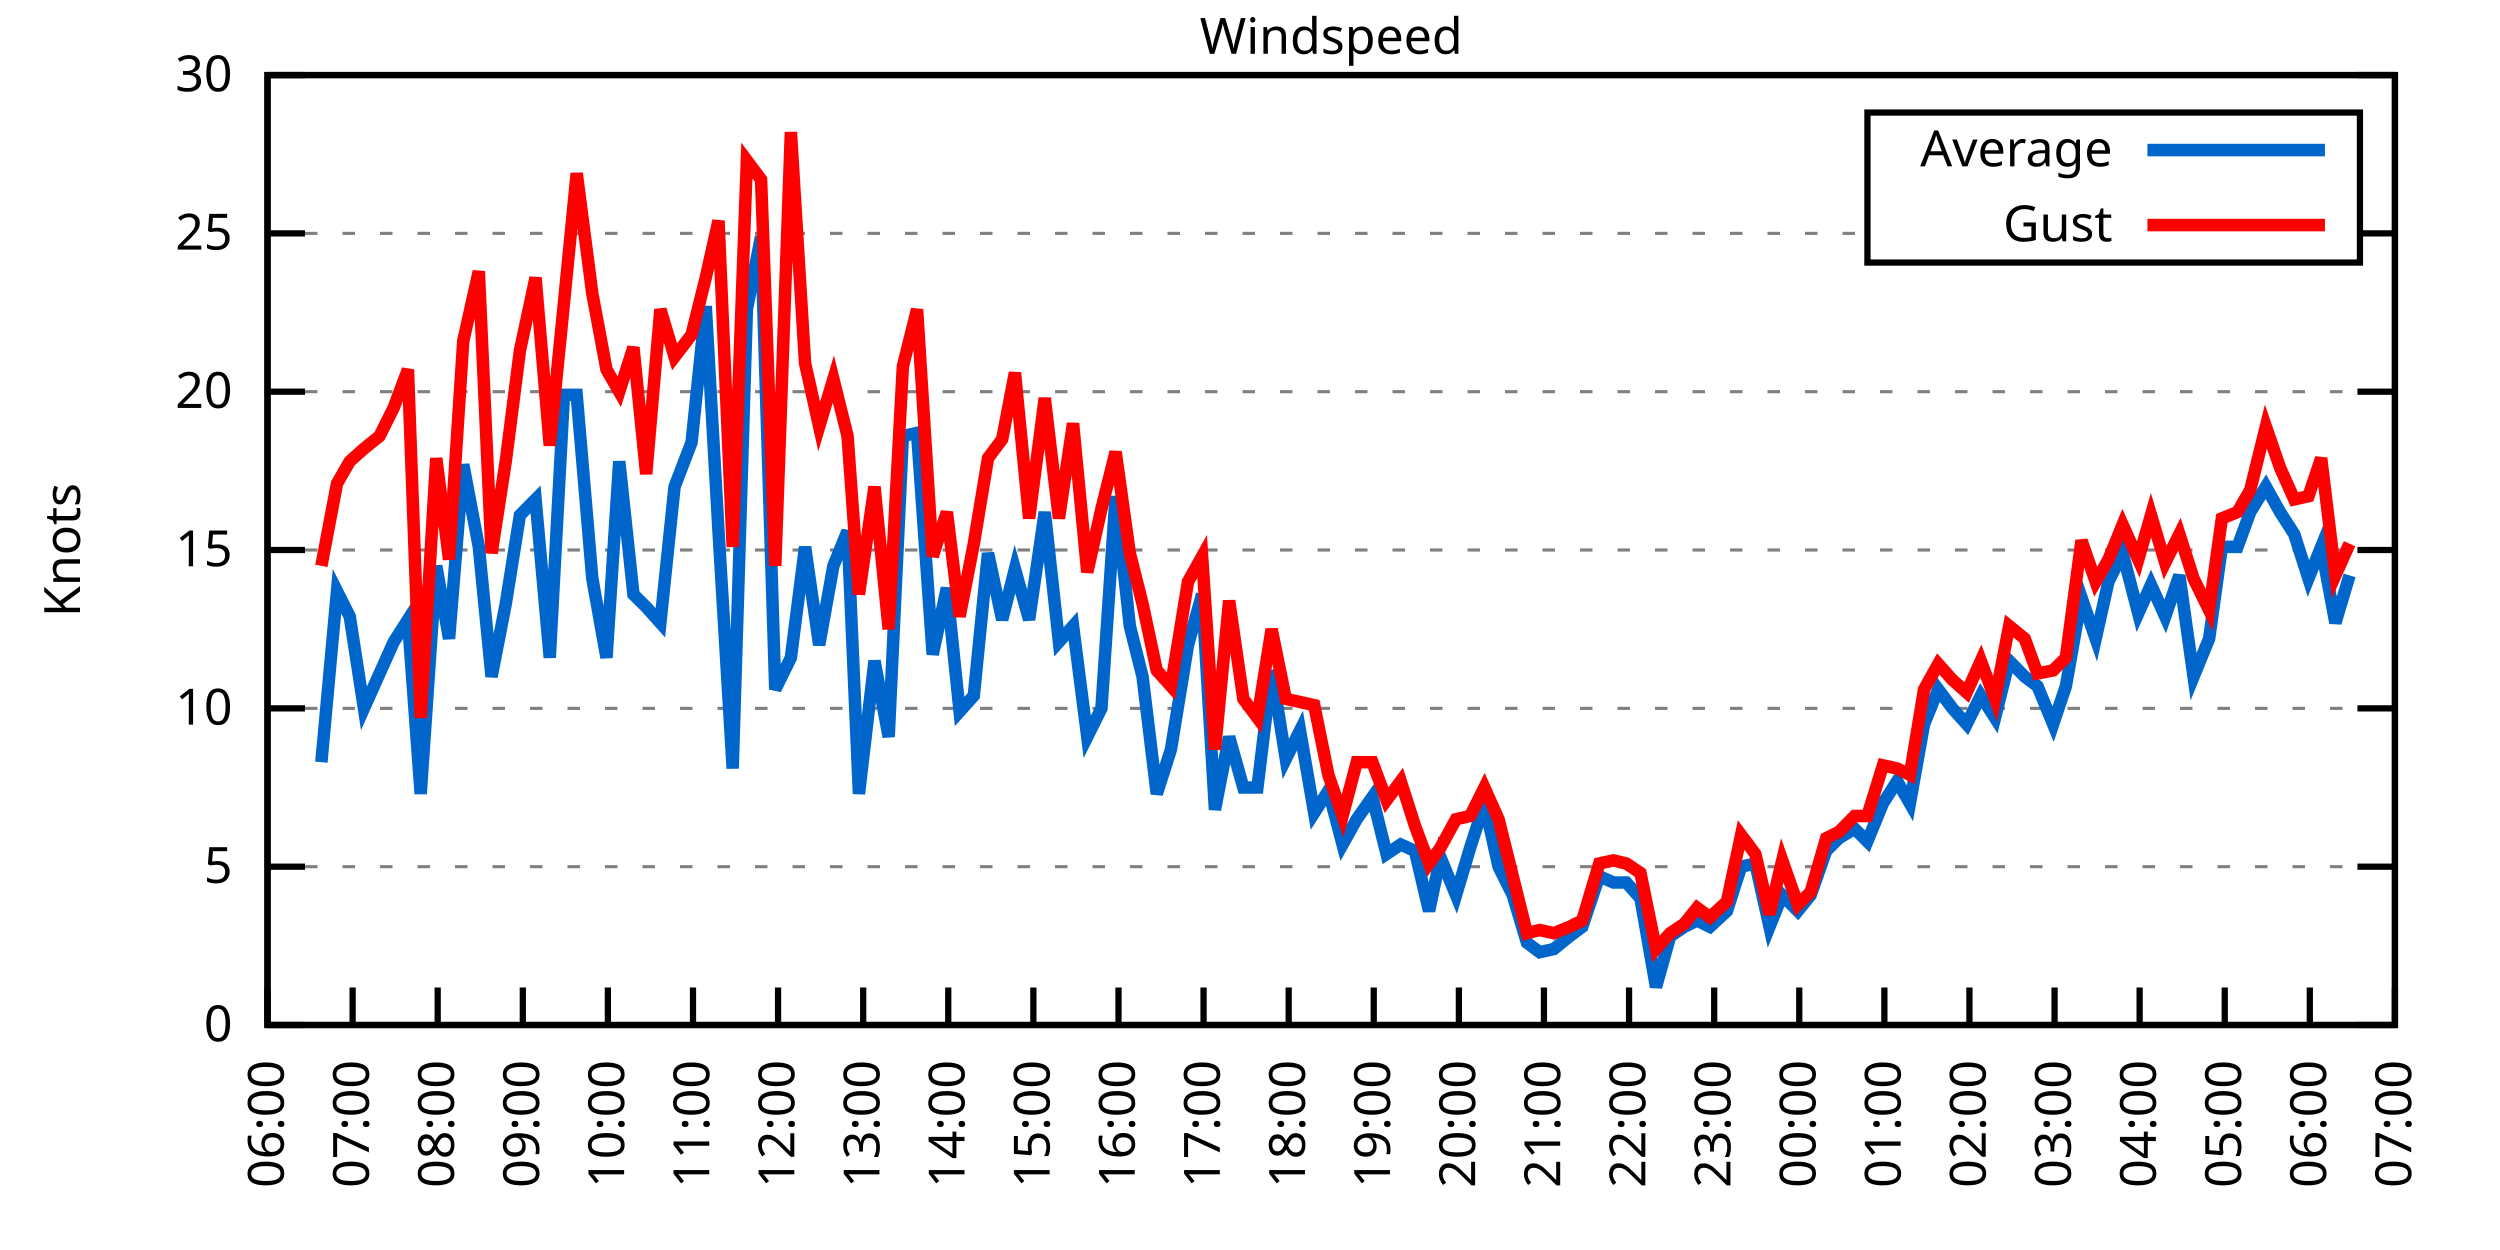
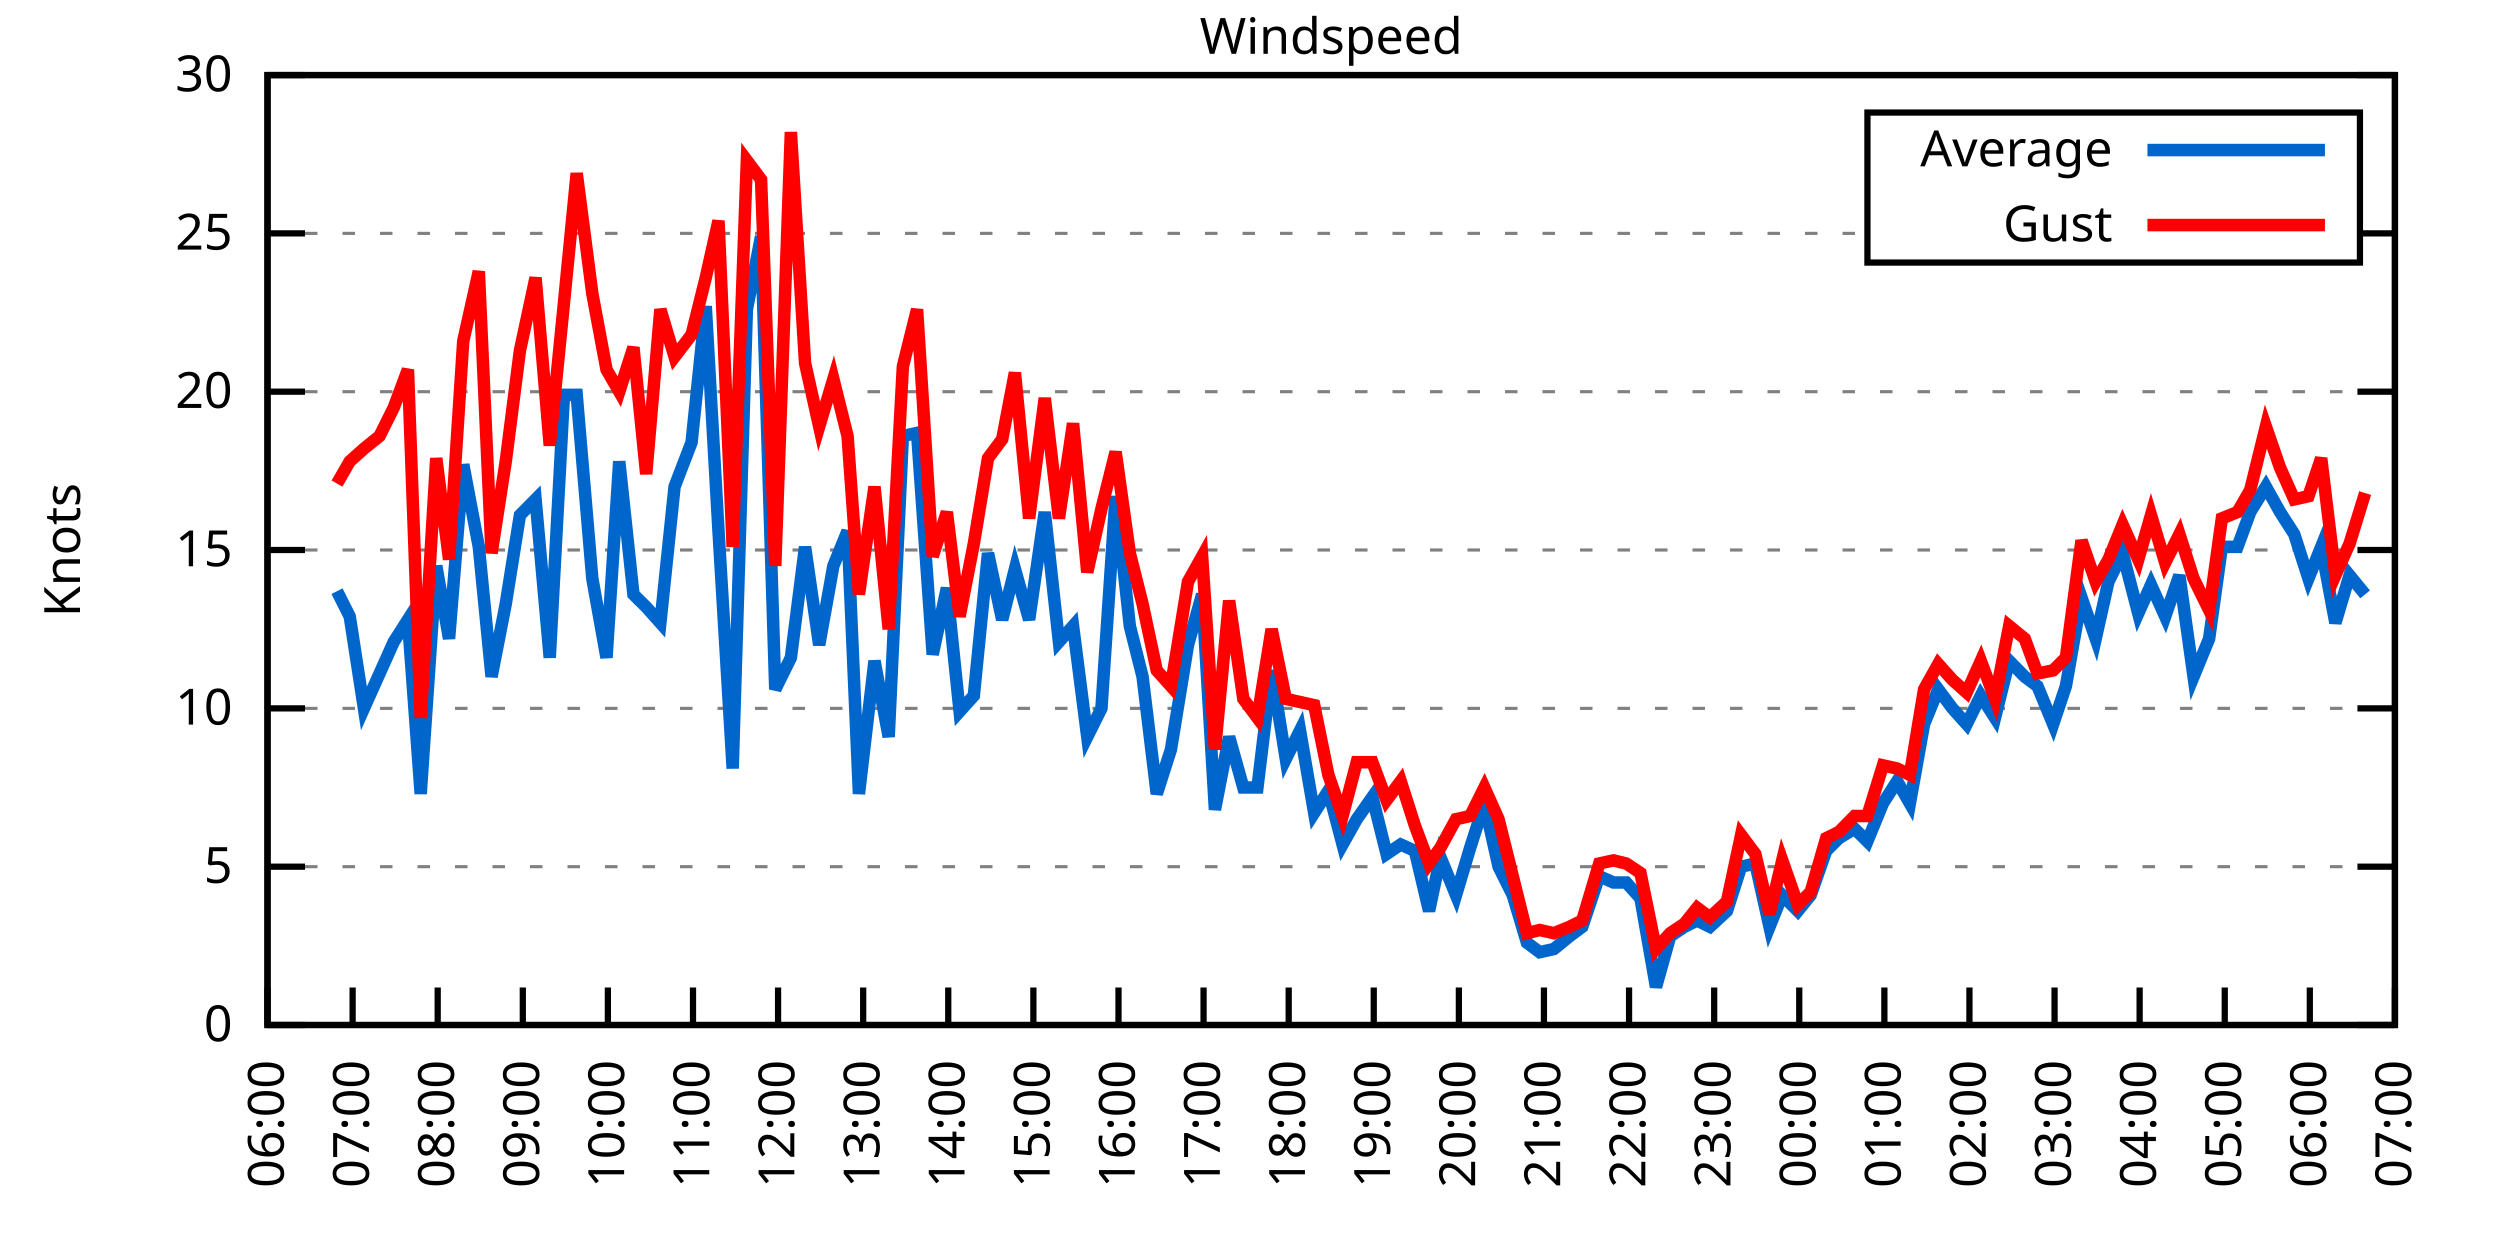
<svg xmlns="http://www.w3.org/2000/svg" xmlns:xlink="http://www.w3.org/1999/xlink" width="400" height="200" viewBox="0 0 400 200">
  <g id="gnuplot_canvas">
    <rect x="0" y="0" width="400" height="200" fill="none" />
    <defs>
      <circle id="gpDot" r="0.5" stroke-width="0.5" stroke="currentColor" />
      <path id="gpPt0" stroke-width="0.333" stroke="currentColor" d="M-1,0 h2 M0,-1 v2" />
      <path id="gpPt1" stroke-width="0.333" stroke="currentColor" d="M-1,-1 L1,1 M1,-1 L-1,1" />
      <path id="gpPt2" stroke-width="0.333" stroke="currentColor" d="M-1,0 L1,0 M0,-1 L0,1 M-1,-1 L1,1 M-1,1 L1,-1" />
      <rect id="gpPt3" stroke-width="0.333" stroke="currentColor" x="-1" y="-1" width="2" height="2" />
      <rect id="gpPt4" stroke-width="0.333" stroke="currentColor" fill="currentColor" x="-1" y="-1" width="2" height="2" />
      <circle id="gpPt5" stroke-width="0.333" stroke="currentColor" cx="0" cy="0" r="1" />
      <use xlink:href="#gpPt5" id="gpPt6" fill="currentColor" stroke="none" />
      <path id="gpPt7" stroke-width="0.333" stroke="currentColor" d="M0,-1.33 L-1.33,0.67 L1.33,0.67 z" />
      <use xlink:href="#gpPt7" id="gpPt8" fill="currentColor" stroke="none" />
      <use xlink:href="#gpPt7" id="gpPt9" stroke="currentColor" transform="rotate(180)" />
      <use xlink:href="#gpPt9" id="gpPt10" fill="currentColor" stroke="none" />
      <use xlink:href="#gpPt3" id="gpPt11" stroke="currentColor" transform="rotate(45)" />
      <use xlink:href="#gpPt11" id="gpPt12" fill="currentColor" stroke="none" />
      <path id="gpPt13" stroke-width="0.333" stroke="currentColor" d="M0,1.330 L1.265,0.411 L0.782,-1.067 L-0.782,-1.076 L-1.265,0.411 z" />
      <use xlink:href="#gpPt13" id="gpPt14" fill="currentColor" stroke="none" />
      <filter id="textbox" filterUnits="objectBoundingBox" x="0" y="0" height="1" width="1">
        <feFlood flood-color="white" flood-opacity="1" result="bgnd" />
        <feComposite in="SourceGraphic" in2="bgnd" operator="atop" />
      </filter>
      <filter id="greybox" filterUnits="objectBoundingBox" x="0" y="0" height="1" width="1">
        <feFlood flood-color="lightgrey" flood-opacity="1" result="grey" />
        <feComposite in="SourceGraphic" in2="grey" operator="atop" />
      </filter>
    </defs>
    <g fill="none" color="white" stroke="currentColor" stroke-width="1.00" stroke-linecap="butt" stroke-linejoin="miter">
</g>
    <g fill="none" color="black" stroke="currentColor" stroke-width="1.00" stroke-linecap="butt" stroke-linejoin="miter">
      <g stroke="none" shape-rendering="crispEdges">
        <polygon fill="rgb(255, 255, 255)" points="42.80,164.00 383.18,164.00 383.18,12.02 42.80,12.02 " />
      </g>
    </g>
    <g fill="none" color="black" stroke="currentColor" stroke-width="1.00" stroke-linecap="butt" stroke-linejoin="miter">
</g>
    <g fill="none" color="black" stroke="black" stroke-width="0.50" stroke-linecap="butt" stroke-linejoin="miter">
</g>
    <g fill="none" color="gray" stroke="currentColor" stroke-width="0.50" stroke-linecap="butt" stroke-linejoin="miter">
      <path stroke="gray" stroke-dasharray="2,4" class="gridline" d="M42.80,164.00 L383.19,164.00  " />
    </g>
    <g fill="none" color="gray" stroke="gray" stroke-width="1.00" stroke-linecap="butt" stroke-linejoin="miter">
</g>
    <g fill="none" color="black" stroke="currentColor" stroke-width="1.00" stroke-linecap="butt" stroke-linejoin="miter">
      <path stroke="black" d="M42.80,164.00 L48.80,164.00 M383.19,164.00 L377.19,164.00  " />
      <g transform="translate(37.20,166.60)" stroke="none" fill="black" font-family="Sans" font-size="8.00" text-anchor="end">
        <text>
          <tspan font-family="Sans"> 0</tspan>
        </text>
      </g>
    </g>
    <g fill="none" color="black" stroke="currentColor" stroke-width="1.00" stroke-linecap="butt" stroke-linejoin="miter">
</g>
    <g fill="none" color="black" stroke="black" stroke-width="0.50" stroke-linecap="butt" stroke-linejoin="miter">
</g>
    <g fill="none" color="gray" stroke="currentColor" stroke-width="0.50" stroke-linecap="butt" stroke-linejoin="miter">
      <path stroke="gray" stroke-dasharray="2,4" class="gridline" d="M42.80,138.67 L383.19,138.67  " />
    </g>
    <g fill="none" color="gray" stroke="gray" stroke-width="1.00" stroke-linecap="butt" stroke-linejoin="miter">
</g>
    <g fill="none" color="black" stroke="currentColor" stroke-width="1.00" stroke-linecap="butt" stroke-linejoin="miter">
      <path stroke="black" d="M42.80,138.67 L48.80,138.67 M383.19,138.67 L377.19,138.67  " />
      <g transform="translate(37.20,141.27)" stroke="none" fill="black" font-family="Sans" font-size="8.00" text-anchor="end">
        <text>
          <tspan font-family="Sans"> 5</tspan>
        </text>
      </g>
    </g>
    <g fill="none" color="black" stroke="currentColor" stroke-width="1.00" stroke-linecap="butt" stroke-linejoin="miter">
</g>
    <g fill="none" color="black" stroke="black" stroke-width="0.50" stroke-linecap="butt" stroke-linejoin="miter">
</g>
    <g fill="none" color="gray" stroke="currentColor" stroke-width="0.50" stroke-linecap="butt" stroke-linejoin="miter">
      <path stroke="gray" stroke-dasharray="2,4" class="gridline" d="M42.80,113.34 L383.19,113.34  " />
    </g>
    <g fill="none" color="gray" stroke="gray" stroke-width="1.00" stroke-linecap="butt" stroke-linejoin="miter">
</g>
    <g fill="none" color="black" stroke="currentColor" stroke-width="1.00" stroke-linecap="butt" stroke-linejoin="miter">
      <path stroke="black" d="M42.80,113.34 L48.80,113.34 M383.19,113.34 L377.19,113.34  " />
      <g transform="translate(37.20,115.94)" stroke="none" fill="black" font-family="Sans" font-size="8.00" text-anchor="end">
        <text>
          <tspan font-family="Sans"> 10</tspan>
        </text>
      </g>
    </g>
    <g fill="none" color="black" stroke="currentColor" stroke-width="1.00" stroke-linecap="butt" stroke-linejoin="miter">
</g>
    <g fill="none" color="black" stroke="black" stroke-width="0.50" stroke-linecap="butt" stroke-linejoin="miter">
</g>
    <g fill="none" color="gray" stroke="currentColor" stroke-width="0.50" stroke-linecap="butt" stroke-linejoin="miter">
      <path stroke="gray" stroke-dasharray="2,4" class="gridline" d="M42.80,88.00 L383.19,88.00  " />
    </g>
    <g fill="none" color="gray" stroke="gray" stroke-width="1.00" stroke-linecap="butt" stroke-linejoin="miter">
</g>
    <g fill="none" color="black" stroke="currentColor" stroke-width="1.00" stroke-linecap="butt" stroke-linejoin="miter">
      <path stroke="black" d="M42.80,88.00 L48.80,88.00 M383.19,88.00 L377.19,88.00  " />
      <g transform="translate(37.20,90.60)" stroke="none" fill="black" font-family="Sans" font-size="8.00" text-anchor="end">
        <text>
          <tspan font-family="Sans"> 15</tspan>
        </text>
      </g>
    </g>
    <g fill="none" color="black" stroke="currentColor" stroke-width="1.00" stroke-linecap="butt" stroke-linejoin="miter">
</g>
    <g fill="none" color="black" stroke="black" stroke-width="0.50" stroke-linecap="butt" stroke-linejoin="miter">
</g>
    <g fill="none" color="gray" stroke="currentColor" stroke-width="0.50" stroke-linecap="butt" stroke-linejoin="miter">
      <path stroke="gray" stroke-dasharray="2,4" class="gridline" d="M42.80,62.67 L383.19,62.67  " />
    </g>
    <g fill="none" color="gray" stroke="gray" stroke-width="1.00" stroke-linecap="butt" stroke-linejoin="miter">
</g>
    <g fill="none" color="black" stroke="currentColor" stroke-width="1.00" stroke-linecap="butt" stroke-linejoin="miter">
      <path stroke="black" d="M42.80,62.67 L48.80,62.67 M383.19,62.67 L377.19,62.67  " />
      <g transform="translate(37.20,65.27)" stroke="none" fill="black" font-family="Sans" font-size="8.00" text-anchor="end">
        <text>
          <tspan font-family="Sans"> 20</tspan>
        </text>
      </g>
    </g>
    <g fill="none" color="black" stroke="currentColor" stroke-width="1.00" stroke-linecap="butt" stroke-linejoin="miter">
</g>
    <g fill="none" color="black" stroke="black" stroke-width="0.50" stroke-linecap="butt" stroke-linejoin="miter">
</g>
    <g fill="none" color="gray" stroke="currentColor" stroke-width="0.50" stroke-linecap="butt" stroke-linejoin="miter">
      <path stroke="gray" stroke-dasharray="2,4" class="gridline" d="M42.80,37.34 L298.79,37.34 M377.59,37.34 L383.19,37.34  " />
    </g>
    <g fill="none" color="gray" stroke="gray" stroke-width="1.00" stroke-linecap="butt" stroke-linejoin="miter">
</g>
    <g fill="none" color="black" stroke="currentColor" stroke-width="1.00" stroke-linecap="butt" stroke-linejoin="miter">
      <path stroke="black" d="M42.80,37.34 L48.80,37.34 M383.19,37.34 L377.19,37.34  " />
      <g transform="translate(37.20,39.94)" stroke="none" fill="black" font-family="Sans" font-size="8.00" text-anchor="end">
        <text>
          <tspan font-family="Sans"> 25</tspan>
        </text>
      </g>
    </g>
    <g fill="none" color="black" stroke="currentColor" stroke-width="1.00" stroke-linecap="butt" stroke-linejoin="miter">
</g>
    <g fill="none" color="black" stroke="black" stroke-width="0.50" stroke-linecap="butt" stroke-linejoin="miter">
</g>
    <g fill="none" color="gray" stroke="currentColor" stroke-width="0.50" stroke-linecap="butt" stroke-linejoin="miter">
      <path stroke="gray" stroke-dasharray="2,4" class="gridline" d="M42.80,12.01 L383.19,12.01  " />
    </g>
    <g fill="none" color="gray" stroke="gray" stroke-width="1.00" stroke-linecap="butt" stroke-linejoin="miter">
</g>
    <g fill="none" color="black" stroke="currentColor" stroke-width="1.00" stroke-linecap="butt" stroke-linejoin="miter">
      <path stroke="black" d="M42.80,12.01 L48.80,12.01 M383.19,12.01 L377.19,12.01  " />
      <g transform="translate(37.20,14.61)" stroke="none" fill="black" font-family="Sans" font-size="8.00" text-anchor="end">
        <text>
          <tspan font-family="Sans"> 30</tspan>
        </text>
      </g>
    </g>
    <g fill="none" color="black" stroke="currentColor" stroke-width="1.00" stroke-linecap="butt" stroke-linejoin="miter">
      <path stroke="black" d="M42.80,164.00 L42.80,158.00  " />
      <g transform="translate(45.40,169.60) rotate(270.00)" stroke="none" fill="black" font-family="Sans" font-size="8.00" text-anchor="end">
        <text>
          <tspan font-family="Sans">06:00</tspan>
        </text>
      </g>
    </g>
    <g fill="none" color="black" stroke="currentColor" stroke-width="1.00" stroke-linecap="butt" stroke-linejoin="miter">
      <path stroke="black" d="M56.42,164.00 L56.42,158.00  " />
      <g transform="translate(59.02,169.60) rotate(270.00)" stroke="none" fill="black" font-family="Sans" font-size="8.00" text-anchor="end">
        <text>
          <tspan font-family="Sans">07:00</tspan>
        </text>
      </g>
    </g>
    <g fill="none" color="black" stroke="currentColor" stroke-width="1.00" stroke-linecap="butt" stroke-linejoin="miter">
      <path stroke="black" d="M70.03,164.00 L70.03,158.00  " />
      <g transform="translate(72.63,169.60) rotate(270.00)" stroke="none" fill="black" font-family="Sans" font-size="8.00" text-anchor="end">
        <text>
          <tspan font-family="Sans">08:00</tspan>
        </text>
      </g>
    </g>
    <g fill="none" color="black" stroke="currentColor" stroke-width="1.00" stroke-linecap="butt" stroke-linejoin="miter">
      <path stroke="black" d="M83.65,164.00 L83.65,158.00  " />
      <g transform="translate(86.25,169.60) rotate(270.00)" stroke="none" fill="black" font-family="Sans" font-size="8.00" text-anchor="end">
        <text>
          <tspan font-family="Sans">09:00</tspan>
        </text>
      </g>
    </g>
    <g fill="none" color="black" stroke="currentColor" stroke-width="1.00" stroke-linecap="butt" stroke-linejoin="miter">
      <path stroke="black" d="M97.26,164.00 L97.26,158.00  " />
      <g transform="translate(99.86,169.60) rotate(270.00)" stroke="none" fill="black" font-family="Sans" font-size="8.00" text-anchor="end">
        <text>
          <tspan font-family="Sans">10:00</tspan>
        </text>
      </g>
    </g>
    <g fill="none" color="black" stroke="currentColor" stroke-width="1.00" stroke-linecap="butt" stroke-linejoin="miter">
      <path stroke="black" d="M110.88,164.00 L110.88,158.00  " />
      <g transform="translate(113.48,169.60) rotate(270.00)" stroke="none" fill="black" font-family="Sans" font-size="8.00" text-anchor="end">
        <text>
          <tspan font-family="Sans">11:00</tspan>
        </text>
      </g>
    </g>
    <g fill="none" color="black" stroke="currentColor" stroke-width="1.00" stroke-linecap="butt" stroke-linejoin="miter">
      <path stroke="black" d="M124.49,164.00 L124.49,158.00  " />
      <g transform="translate(127.09,169.60) rotate(270.00)" stroke="none" fill="black" font-family="Sans" font-size="8.00" text-anchor="end">
        <text>
          <tspan font-family="Sans">12:00</tspan>
        </text>
      </g>
    </g>
    <g fill="none" color="black" stroke="currentColor" stroke-width="1.00" stroke-linecap="butt" stroke-linejoin="miter">
      <path stroke="black" d="M138.11,164.00 L138.11,158.00  " />
      <g transform="translate(140.71,169.60) rotate(270.00)" stroke="none" fill="black" font-family="Sans" font-size="8.00" text-anchor="end">
        <text>
          <tspan font-family="Sans">13:00</tspan>
        </text>
      </g>
    </g>
    <g fill="none" color="black" stroke="currentColor" stroke-width="1.00" stroke-linecap="butt" stroke-linejoin="miter">
      <path stroke="black" d="M151.72,164.00 L151.72,158.00  " />
      <g transform="translate(154.32,169.60) rotate(270.00)" stroke="none" fill="black" font-family="Sans" font-size="8.00" text-anchor="end">
        <text>
          <tspan font-family="Sans">14:00</tspan>
        </text>
      </g>
    </g>
    <g fill="none" color="black" stroke="currentColor" stroke-width="1.00" stroke-linecap="butt" stroke-linejoin="miter">
      <path stroke="black" d="M165.34,164.00 L165.34,158.00  " />
      <g transform="translate(167.94,169.60) rotate(270.00)" stroke="none" fill="black" font-family="Sans" font-size="8.00" text-anchor="end">
        <text>
          <tspan font-family="Sans">15:00</tspan>
        </text>
      </g>
    </g>
    <g fill="none" color="black" stroke="currentColor" stroke-width="1.00" stroke-linecap="butt" stroke-linejoin="miter">
      <path stroke="black" d="M178.96,164.00 L178.96,158.00  " />
      <g transform="translate(181.56,169.60) rotate(270.00)" stroke="none" fill="black" font-family="Sans" font-size="8.00" text-anchor="end">
        <text>
          <tspan font-family="Sans">16:00</tspan>
        </text>
      </g>
    </g>
    <g fill="none" color="black" stroke="currentColor" stroke-width="1.00" stroke-linecap="butt" stroke-linejoin="miter">
      <path stroke="black" d="M192.57,164.00 L192.57,158.00  " />
      <g transform="translate(195.17,169.60) rotate(270.00)" stroke="none" fill="black" font-family="Sans" font-size="8.00" text-anchor="end">
        <text>
          <tspan font-family="Sans">17:00</tspan>
        </text>
      </g>
    </g>
    <g fill="none" color="black" stroke="currentColor" stroke-width="1.00" stroke-linecap="butt" stroke-linejoin="miter">
      <path stroke="black" d="M206.19,164.00 L206.19,158.00  " />
      <g transform="translate(208.79,169.60) rotate(270.00)" stroke="none" fill="black" font-family="Sans" font-size="8.00" text-anchor="end">
        <text>
          <tspan font-family="Sans">18:00</tspan>
        </text>
      </g>
    </g>
    <g fill="none" color="black" stroke="currentColor" stroke-width="1.00" stroke-linecap="butt" stroke-linejoin="miter">
      <path stroke="black" d="M219.80,164.00 L219.80,158.00  " />
      <g transform="translate(222.40,169.60) rotate(270.00)" stroke="none" fill="black" font-family="Sans" font-size="8.00" text-anchor="end">
        <text>
          <tspan font-family="Sans">19:00</tspan>
        </text>
      </g>
    </g>
    <g fill="none" color="black" stroke="currentColor" stroke-width="1.00" stroke-linecap="butt" stroke-linejoin="miter">
      <path stroke="black" d="M233.42,164.00 L233.42,158.00  " />
      <g transform="translate(236.02,169.60) rotate(270.00)" stroke="none" fill="black" font-family="Sans" font-size="8.00" text-anchor="end">
        <text>
          <tspan font-family="Sans">20:00</tspan>
        </text>
      </g>
    </g>
    <g fill="none" color="black" stroke="currentColor" stroke-width="1.00" stroke-linecap="butt" stroke-linejoin="miter">
      <path stroke="black" d="M247.03,164.00 L247.03,158.00  " />
      <g transform="translate(249.63,169.60) rotate(270.00)" stroke="none" fill="black" font-family="Sans" font-size="8.00" text-anchor="end">
        <text>
          <tspan font-family="Sans">21:00</tspan>
        </text>
      </g>
    </g>
    <g fill="none" color="black" stroke="currentColor" stroke-width="1.00" stroke-linecap="butt" stroke-linejoin="miter">
      <path stroke="black" d="M260.65,164.00 L260.65,158.00  " />
      <g transform="translate(263.25,169.60) rotate(270.00)" stroke="none" fill="black" font-family="Sans" font-size="8.00" text-anchor="end">
        <text>
          <tspan font-family="Sans">22:00</tspan>
        </text>
      </g>
    </g>
    <g fill="none" color="black" stroke="currentColor" stroke-width="1.00" stroke-linecap="butt" stroke-linejoin="miter">
      <path stroke="black" d="M274.27,164.00 L274.27,158.00  " />
      <g transform="translate(276.87,169.60) rotate(270.00)" stroke="none" fill="black" font-family="Sans" font-size="8.00" text-anchor="end">
        <text>
          <tspan font-family="Sans">23:00</tspan>
        </text>
      </g>
    </g>
    <g fill="none" color="black" stroke="currentColor" stroke-width="1.00" stroke-linecap="butt" stroke-linejoin="miter">
      <path stroke="black" d="M287.88,164.00 L287.88,158.00  " />
      <g transform="translate(290.48,169.60) rotate(270.00)" stroke="none" fill="black" font-family="Sans" font-size="8.00" text-anchor="end">
        <text>
          <tspan font-family="Sans">00:00</tspan>
        </text>
      </g>
    </g>
    <g fill="none" color="black" stroke="currentColor" stroke-width="1.00" stroke-linecap="butt" stroke-linejoin="miter">
      <path stroke="black" d="M301.50,164.00 L301.50,158.00  " />
      <g transform="translate(304.10,169.60) rotate(270.00)" stroke="none" fill="black" font-family="Sans" font-size="8.00" text-anchor="end">
        <text>
          <tspan font-family="Sans">01:00</tspan>
        </text>
      </g>
    </g>
    <g fill="none" color="black" stroke="currentColor" stroke-width="1.00" stroke-linecap="butt" stroke-linejoin="miter">
      <path stroke="black" d="M315.11,164.00 L315.11,158.00  " />
      <g transform="translate(317.71,169.60) rotate(270.00)" stroke="none" fill="black" font-family="Sans" font-size="8.00" text-anchor="end">
        <text>
          <tspan font-family="Sans">02:00</tspan>
        </text>
      </g>
    </g>
    <g fill="none" color="black" stroke="currentColor" stroke-width="1.00" stroke-linecap="butt" stroke-linejoin="miter">
      <path stroke="black" d="M328.73,164.00 L328.73,158.00  " />
      <g transform="translate(331.33,169.60) rotate(270.00)" stroke="none" fill="black" font-family="Sans" font-size="8.00" text-anchor="end">
        <text>
          <tspan font-family="Sans">03:00</tspan>
        </text>
      </g>
    </g>
    <g fill="none" color="black" stroke="currentColor" stroke-width="1.00" stroke-linecap="butt" stroke-linejoin="miter">
      <path stroke="black" d="M342.34,164.00 L342.34,158.00  " />
      <g transform="translate(344.94,169.60) rotate(270.00)" stroke="none" fill="black" font-family="Sans" font-size="8.00" text-anchor="end">
        <text>
          <tspan font-family="Sans">04:00</tspan>
        </text>
      </g>
    </g>
    <g fill="none" color="black" stroke="currentColor" stroke-width="1.00" stroke-linecap="butt" stroke-linejoin="miter">
      <path stroke="black" d="M355.96,164.00 L355.96,158.00  " />
      <g transform="translate(358.56,169.60) rotate(270.00)" stroke="none" fill="black" font-family="Sans" font-size="8.00" text-anchor="end">
        <text>
          <tspan font-family="Sans">05:00</tspan>
        </text>
      </g>
    </g>
    <g fill="none" color="black" stroke="currentColor" stroke-width="1.00" stroke-linecap="butt" stroke-linejoin="miter">
      <path stroke="black" d="M369.57,164.00 L369.57,158.00  " />
      <g transform="translate(372.17,169.60) rotate(270.00)" stroke="none" fill="black" font-family="Sans" font-size="8.00" text-anchor="end">
        <text>
          <tspan font-family="Sans">06:00</tspan>
        </text>
      </g>
    </g>
    <g fill="none" color="black" stroke="currentColor" stroke-width="1.00" stroke-linecap="butt" stroke-linejoin="miter">
      <path stroke="black" d="M383.19,164.00 L383.19,158.00  " />
      <g transform="translate(385.79,169.60) rotate(270.00)" stroke="none" fill="black" font-family="Sans" font-size="8.00" text-anchor="end">
        <text>
          <tspan font-family="Sans">07:00</tspan>
        </text>
      </g>
    </g>
    <g fill="none" color="black" stroke="currentColor" stroke-width="1.00" stroke-linecap="butt" stroke-linejoin="miter">
</g>
    <g fill="none" color="black" stroke="currentColor" stroke-width="1.00" stroke-linecap="butt" stroke-linejoin="miter">
      <path stroke="black" d="M42.80,12.01 L42.80,164.00 L383.19,164.00 L383.19,12.01 L42.80,12.01 Z  " />
    </g>
    <g fill="none" color="black" stroke="currentColor" stroke-width="1.00" stroke-linecap="butt" stroke-linejoin="miter">
</g>
    <g fill="none" color="black" stroke="currentColor" stroke-width="1.00" stroke-linecap="butt" stroke-linejoin="miter">
      <path stroke="black" d="M298.79,42.01 L298.79,18.01 L377.59,18.01 L377.59,42.01 L298.79,42.01 Z  " />
    </g>
    <g id="Windspeed_plot_1">
      <g fill="none" color="white" stroke="black" stroke-width="2.00" stroke-linecap="butt" stroke-linejoin="miter">
</g>
      <g fill="none" color="black" stroke="currentColor" stroke-width="2.00" stroke-linecap="butt" stroke-linejoin="miter">
        <g transform="translate(337.99,26.61)" stroke="none" fill="black" font-family="Sans" font-size="8.00" text-anchor="end">
          <text>
            <tspan font-family="Sans">Average</tspan>
          </text>
        </g>
      </g>
      <g fill="none" color="black" stroke="currentColor" stroke-width="2.00" stroke-linecap="butt" stroke-linejoin="miter">
-         <path stroke="rgb(  0, 102, 204)" d="M343.59,24.01 L371.99,24.01 M51.42,121.95 L53.92,94.59 L55.96,98.64 L58.23,113.34 L60.73,107.76 L63.00,102.70   L65.27,99.15 L67.31,127.02 L69.80,90.54 L71.85,102.19 L74.12,74.33 L76.61,87.50 L78.65,108.27 L80.92,96.62   L83.19,82.43 L85.69,79.90 L87.96,105.23 L90.23,63.18 L92.27,63.18 L94.77,92.56 L97.04,105.23 L99.08,73.82   L101.35,95.10 L103.39,97.12 L105.66,99.66 L107.93,77.87 L110.65,70.78 L112.92,48.99 L114.96,84.97 L117.23,122.96   L119.50,49.50 L121.77,37.85 L124.04,110.30 L126.54,105.23 L128.81,87.50 L131.07,103.20 L133.34,90.54 L135.61,84.97   L137.43,127.02 L139.92,105.74 L142.19,117.90 L144.46,69.77 L146.73,69.26 L149.23,104.72 L151.50,94.08 L153.54,113.84   L155.81,111.31 L158.08,88.51 L160.35,99.15 L162.39,91.04 L164.66,99.15 L167.16,81.93 L169.43,102.70 L171.69,100.16   L173.96,117.90 L176.23,113.34 L178.50,79.39 L180.77,100.16 L182.81,108.27 L185.08,127.02 L187.35,119.92 L190.08,103.20   L192.34,95.10 L194.39,129.55 L196.66,117.90 L198.93,126.00 L201.19,126.00 L203.46,107.26 L205.73,121.44 L208.00,116.88   L210.27,130.06 L212.54,126.51 L214.81,135.12 L217.08,131.07 L219.58,127.52 L221.85,136.64 L224.11,135.12 L226.38,136.14   L228.65,145.76 L230.47,137.15 L232.96,143.23 L235.23,135.63 L237.50,128.54 L239.77,138.67 L242.04,143.23 L244.31,150.83   L246.35,152.35 L248.62,151.84 L251.12,149.81 L253.16,148.29 L255.88,140.19 L258.15,141.20 L260.20,141.20 L262.47,143.73   L264.96,157.92 L267.23,149.81 L269.50,148.29 L271.54,147.28 L273.58,148.29 L276.31,145.76 L278.58,138.67 L280.85,138.16   L283.12,148.29 L285.16,143.23 L287.65,145.76 L289.70,143.23 L292.19,136.14 L294.23,134.11 L296.73,132.59 L298.77,134.62   L301.27,128.54 L303.54,124.99 L305.58,128.54 L307.85,115.87 L310.12,110.30 L312.39,113.34 L314.66,115.87 L316.93,111.31   L319.20,114.86 L321.47,105.74 L323.96,108.27 L326.00,109.79 L328.50,115.87 L330.54,109.79 L333.04,95.60 L335.31,102.19   L337.35,93.07 L339.62,88.51 L342.12,98.14 L344.16,93.58 L346.43,98.64 L348.70,92.06 L350.97,108.27 L353.46,102.19   L355.50,87.50 L358.00,87.50 L360.04,81.93 L362.54,77.87 L364.81,81.93 L367.08,85.47 L369.35,92.56 L371.39,87.50   L373.66,99.66 L375.93,92.06  " />
+         <path stroke="rgb(  0, 102, 204)" d="M343.59,24.01 L371.99,24.01 M53.92,94.59 L55.96,98.64 L58.23,113.34 L60.73,107.76 L63.00,102.70 L65.27,99.15   L67.31,127.02 L69.80,90.54 L71.85,102.19 L74.12,74.33 L76.61,87.50 L78.65,108.27 L80.92,96.62 L83.19,82.43   L85.69,79.90 L87.96,105.23 L90.23,63.18 L92.27,63.18 L94.77,92.56 L97.04,105.23 L99.08,73.82 L101.35,95.10   L103.39,97.12 L105.66,99.66 L107.93,77.87 L110.65,70.78 L112.92,48.99 L114.96,84.97 L117.23,122.96 L119.50,49.50   L121.77,37.85 L124.04,110.30 L126.54,105.23 L128.81,87.50 L131.07,103.20 L133.34,90.54 L135.61,84.97 L137.43,127.02   L139.92,105.74 L142.19,117.90 L144.46,69.77 L146.73,69.26 L149.23,104.72 L151.50,94.08 L153.54,113.84 L155.81,111.31   L158.08,88.51 L160.35,99.15 L162.39,91.04 L164.66,99.15 L167.16,81.93 L169.43,102.70 L171.69,100.16 L173.96,117.90   L176.23,113.34 L178.50,79.39 L180.77,100.16 L182.81,108.27 L185.08,127.02 L187.35,119.92 L190.08,103.20 L192.34,95.10   L194.39,129.55 L196.66,117.90 L198.93,126.00 L201.19,126.00 L203.46,107.26 L205.73,121.44 L208.00,116.88 L210.27,130.06   L212.54,126.51 L214.81,135.12 L217.08,131.07 L219.58,127.52 L221.85,136.64 L224.11,135.12 L226.38,136.14 L228.65,145.76   L230.47,137.15 L232.96,143.23 L235.23,135.63 L237.50,128.54 L239.77,138.67 L242.04,143.23 L244.31,150.83 L246.35,152.35   L248.62,151.84 L251.12,149.81 L253.16,148.29 L255.88,140.19 L258.15,141.20 L260.20,141.20 L262.47,143.73 L264.96,157.92   L267.23,149.81 L269.50,148.29 L271.54,147.28 L273.58,148.29 L276.31,145.76 L278.58,138.67 L280.85,138.16 L283.12,148.29   L285.16,143.23 L287.65,145.76 L289.70,143.23 L292.19,136.14 L294.23,134.11 L296.73,132.59 L298.77,134.62 L301.27,128.54   L303.54,124.99 L305.58,128.54 L307.85,115.87 L310.12,110.30 L312.39,113.34 L314.66,115.87 L316.93,111.31 L319.20,114.86   L321.47,105.74 L323.96,108.27 L326.00,109.79 L328.50,115.87 L330.54,109.79 L333.04,95.60 L335.31,102.19 L337.35,93.07   L339.62,88.51 L342.12,98.14 L344.16,93.58 L346.43,98.64 L348.70,92.06 L350.97,108.27 L353.46,102.19 L355.50,87.50   L358.00,87.50 L360.04,81.93 L362.54,77.87 L364.81,81.93 L367.08,85.47 L369.35,92.56 L371.39,87.50 L373.66,99.66   L375.93,92.06 L378.42,95.10  " />
      </g>
    </g>
    <g id="Windspeed_plot_2">
      <g fill="none" color="black" stroke="currentColor" stroke-width="2.00" stroke-linecap="butt" stroke-linejoin="miter">
        <g transform="translate(337.99,38.61)" stroke="none" fill="black" font-family="Sans" font-size="8.00" text-anchor="end">
          <text>
            <tspan font-family="Sans">Gust</tspan>
          </text>
        </g>
      </g>
      <g fill="none" color="black" stroke="currentColor" stroke-width="2.00" stroke-linecap="butt" stroke-linejoin="miter">
-         <path stroke="rgb(255,   0,   0)" d="M343.59,36.01 L371.99,36.01 M51.42,90.54 L53.92,77.37 L55.96,73.82 L58.23,71.79 L60.73,69.77 L63.00,65.21   L65.27,59.13 L67.31,114.86 L69.80,73.31 L71.85,89.52 L74.12,54.57 L76.61,43.42 L78.65,88.51 L80.92,73.82   L83.19,56.09 L85.69,44.43 L87.96,71.29 L90.23,48.49 L92.27,27.72 L94.77,46.97 L97.04,59.13 L99.08,62.67   L101.35,55.58 L103.39,75.85 L105.66,49.50 L107.93,57.10 L110.65,53.55 L112.92,44.43 L114.96,35.32 L117.23,87.50   L119.50,25.69 L121.77,28.73 L124.04,90.54 L126.54,21.13 L128.81,58.11 L131.07,68.25 L133.34,60.65 L135.61,69.77   L137.43,95.10 L139.92,77.87 L142.19,100.67 L144.46,58.62 L146.73,49.50 L149.23,89.02 L151.50,81.93 L153.54,98.64   L155.81,86.99 L158.08,73.31 L160.35,70.27 L162.39,59.63 L164.66,82.94 L167.16,63.69 L169.43,82.94 L171.69,67.74   L173.96,91.55 L176.23,81.42 L178.50,72.30 L180.77,88.51 L182.81,96.62 L185.08,107.26 L187.35,109.79 L190.08,93.07   L192.34,89.02 L194.39,119.92 L196.66,96.11 L198.93,111.82 L201.19,114.86 L203.46,100.67 L205.73,111.82 L208.00,112.32   L210.27,112.83 L212.54,123.98 L214.81,130.56 L217.08,121.95 L219.58,121.95 L221.85,128.03 L224.11,124.99 L226.38,132.08   L228.65,138.16 L230.47,135.63 L232.96,131.07 L235.23,130.56 L237.50,126.00 L239.77,131.07 L242.04,140.19 L244.31,149.31   L246.35,148.80 L248.62,149.31 L251.12,148.29 L253.16,147.28 L255.88,138.16 L258.15,137.66 L260.20,138.16 L262.47,139.68   L264.96,151.84 L267.23,149.31 L269.50,147.79 L271.54,145.25 L273.58,146.77 L276.31,144.24 L278.58,133.60 L280.85,136.64   L283.12,146.27 L285.16,137.66 L287.65,144.75 L289.70,142.72 L292.19,134.11 L294.23,133.10 L296.73,130.56 L298.77,130.56   L301.27,122.46 L303.54,122.96 L305.58,123.98 L307.85,110.30 L310.12,106.24 L312.39,108.78 L314.66,110.80 L316.93,105.74   L319.20,111.82 L321.47,100.16 L323.96,102.19 L326.00,107.76 L328.50,107.26 L330.54,105.23 L333.04,86.49 L335.31,93.07   L337.35,89.52 L339.62,83.95 L342.12,89.52 L344.16,82.43 L346.43,90.03 L348.70,85.47 L350.97,92.56 L353.46,97.63   L355.50,82.94 L358.00,81.93 L360.04,78.38 L362.54,68.25 L364.81,74.83 L367.08,79.90 L369.35,79.39 L371.39,73.31   L373.66,92.06 L375.93,86.99  " />
+         <path stroke="rgb(255,   0,   0)" d="M343.59,36.01 L371.99,36.01 M53.92,77.37 L55.96,73.82 L58.23,71.79 L60.73,69.77 L63.00,65.21 L65.27,59.13   L67.31,114.86 L69.80,73.31 L71.85,89.52 L74.12,54.57 L76.61,43.42 L78.65,88.51 L80.92,73.82 L83.19,56.09   L85.69,44.43 L87.96,71.29 L90.23,48.49 L92.27,27.72 L94.77,46.97 L97.04,59.13 L99.08,62.67 L101.35,55.58   L103.39,75.85 L105.66,49.50 L107.93,57.10 L110.65,53.55 L112.92,44.43 L114.96,35.32 L117.23,87.50 L119.50,25.69   L121.77,28.73 L124.04,90.54 L126.54,21.13 L128.81,58.11 L131.07,68.25 L133.34,60.65 L135.61,69.77 L137.43,95.10   L139.92,77.87 L142.19,100.67 L144.46,58.62 L146.73,49.50 L149.23,89.02 L151.50,81.93 L153.54,98.64 L155.81,86.99   L158.08,73.31 L160.35,70.27 L162.39,59.63 L164.66,82.94 L167.16,63.69 L169.43,82.94 L171.69,67.74 L173.96,91.55   L176.23,81.42 L178.50,72.30 L180.77,88.51 L182.81,96.62 L185.08,107.26 L187.35,109.79 L190.08,93.07 L192.34,89.02   L194.39,119.92 L196.66,96.11 L198.93,111.82 L201.19,114.86 L203.46,100.67 L205.73,111.82 L208.00,112.32 L210.27,112.83   L212.54,123.98 L214.81,130.56 L217.08,121.95 L219.58,121.95 L221.85,128.03 L224.11,124.99 L226.38,132.08 L228.65,138.16   L230.47,135.63 L232.96,131.07 L235.23,130.56 L237.50,126.00 L239.77,131.07 L242.04,140.19 L244.31,149.31 L246.35,148.80   L248.62,149.31 L251.12,148.29 L253.16,147.28 L255.88,138.16 L258.15,137.66 L260.20,138.16 L262.47,139.68 L264.96,151.84   L267.23,149.31 L269.50,147.79 L271.54,145.25 L273.58,146.77 L276.31,144.24 L278.58,133.60 L280.85,136.64 L283.12,146.27   L285.16,137.66 L287.65,144.75 L289.70,142.72 L292.19,134.11 L294.23,133.10 L296.73,130.56 L298.77,130.56 L301.27,122.46   L303.54,122.96 L305.58,123.98 L307.85,110.30 L310.12,106.24 L312.39,108.78 L314.66,110.80 L316.93,105.74 L319.20,111.82   L321.47,100.16 L323.96,102.19 L326.00,107.76 L328.50,107.26 L330.54,105.23 L333.04,86.49 L335.31,93.07 L337.35,89.52   L339.62,83.95 L342.12,89.52 L344.16,82.43 L346.43,90.03 L348.70,85.47 L350.97,92.56 L353.46,97.63 L355.50,82.94   L358.00,81.93 L360.04,78.38 L362.54,68.25 L364.81,74.83 L367.08,79.90 L369.35,79.39 L371.39,73.31 L373.66,92.06   L375.93,86.99 L378.42,78.89  " />
      </g>
    </g>
    <g fill="none" color="black" stroke="currentColor" stroke-width="2.00" stroke-linecap="butt" stroke-linejoin="miter">
</g>
    <g fill="none" color="black" stroke="black" stroke-width="1.00" stroke-linecap="butt" stroke-linejoin="miter">
</g>
    <g fill="none" color="black" stroke="currentColor" stroke-width="1.00" stroke-linecap="butt" stroke-linejoin="miter">
      <path stroke="black" d="M42.80,12.01 L42.80,164.00 L383.19,164.00 L383.19,12.01 L42.80,12.01 Z  " />
      <g transform="translate(12.80,88.01) rotate(270.00)" stroke="none" fill="black" font-family="Sans" font-size="8.00" text-anchor="middle">
        <text>
          <tspan font-family="Sans">Knots</tspan>
        </text>
      </g>
    </g>
    <g fill="none" color="black" stroke="currentColor" stroke-width="1.00" stroke-linecap="butt" stroke-linejoin="miter">
</g>
    <g fill="none" color="black" stroke="currentColor" stroke-width="1.00" stroke-linecap="butt" stroke-linejoin="miter">
      <g transform="translate(212.99,8.61)" stroke="none" fill="black" font-family="Sans" font-size="8.00" text-anchor="middle">
        <text>
          <tspan font-family="Sans">Windspeed</tspan>
        </text>
      </g>
    </g>
    <g fill="none" color="black" stroke="currentColor" stroke-width="1.00" stroke-linecap="butt" stroke-linejoin="miter">
</g>
  </g>
</svg>
